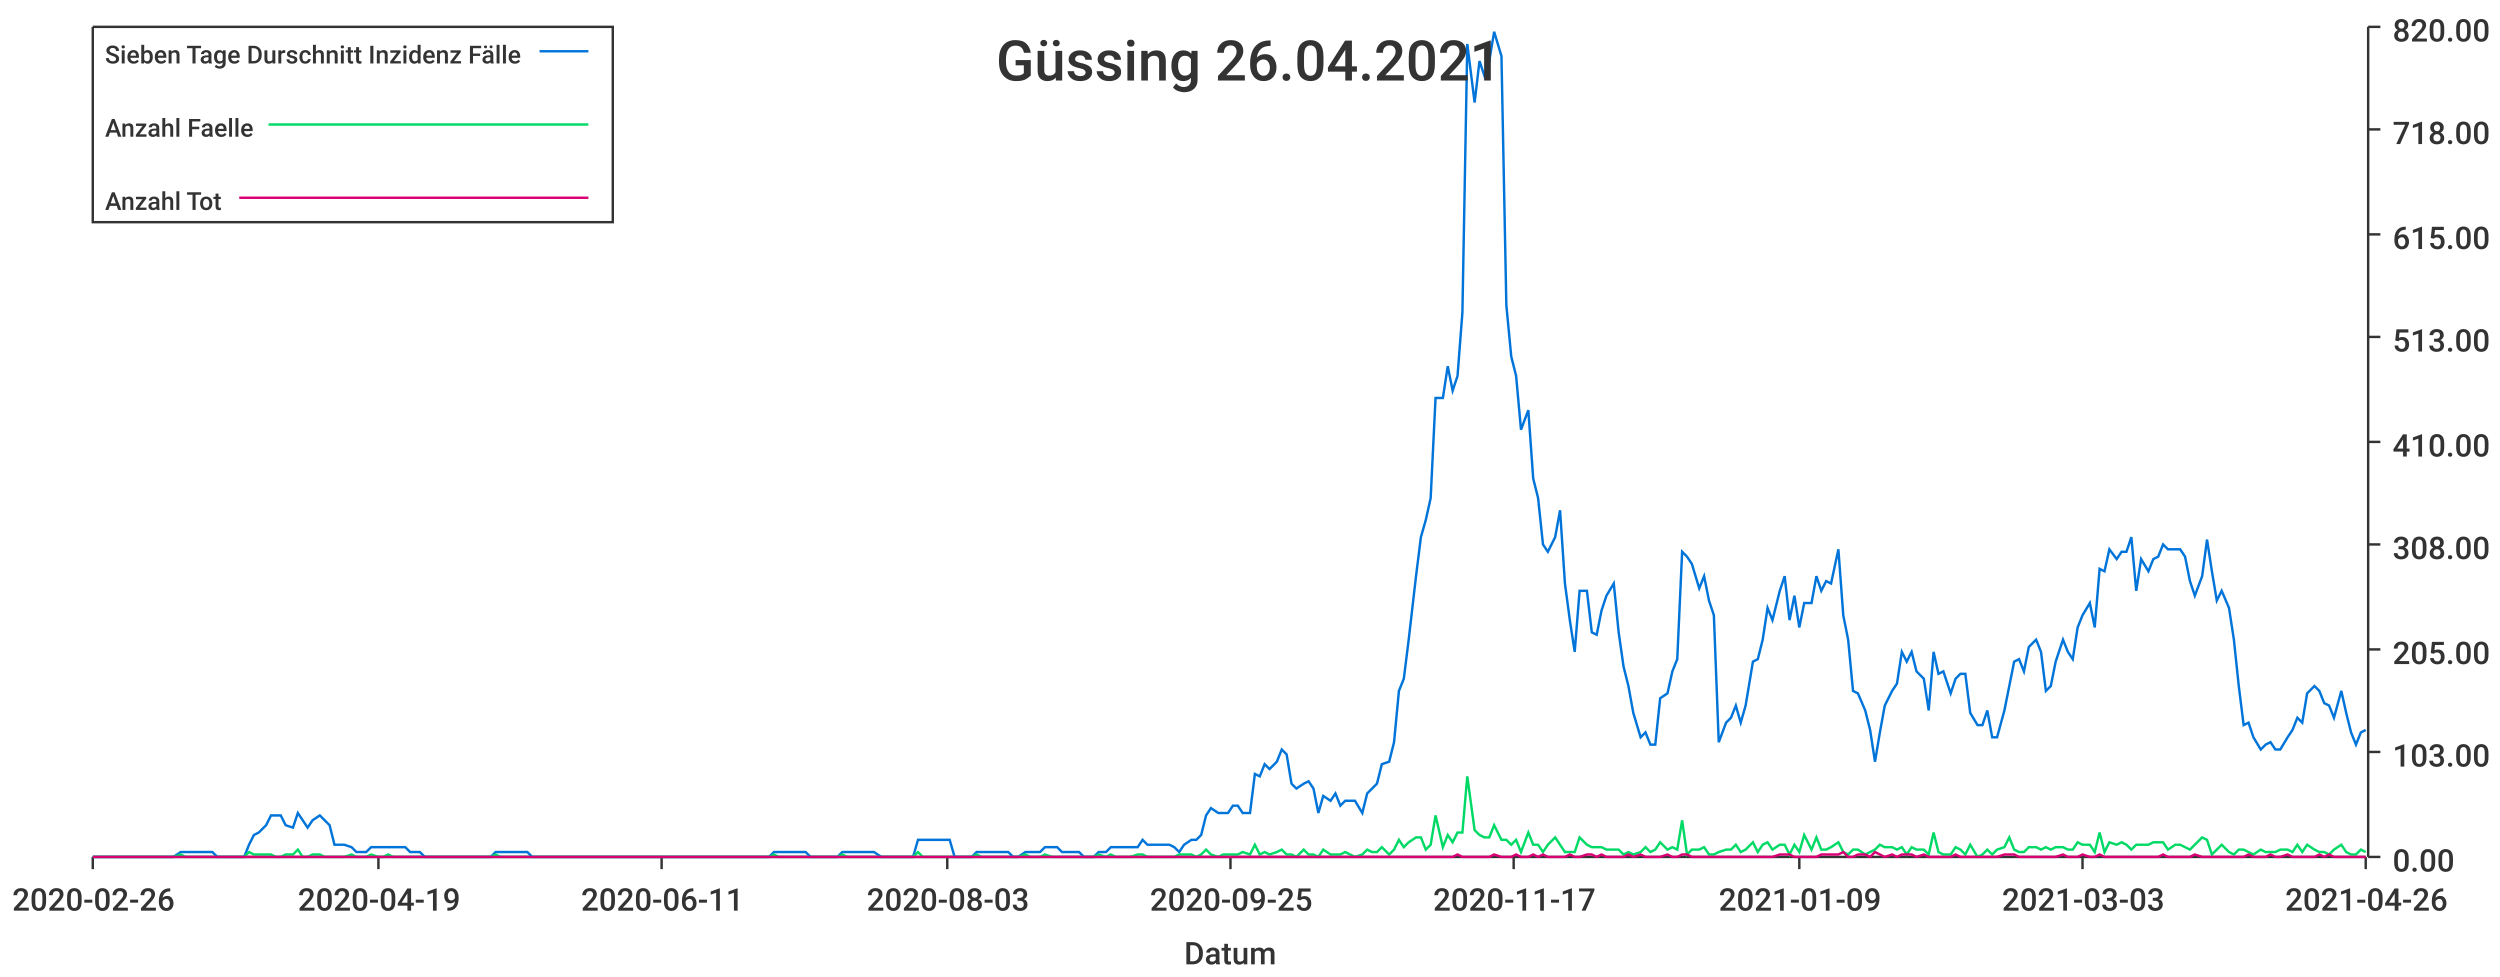
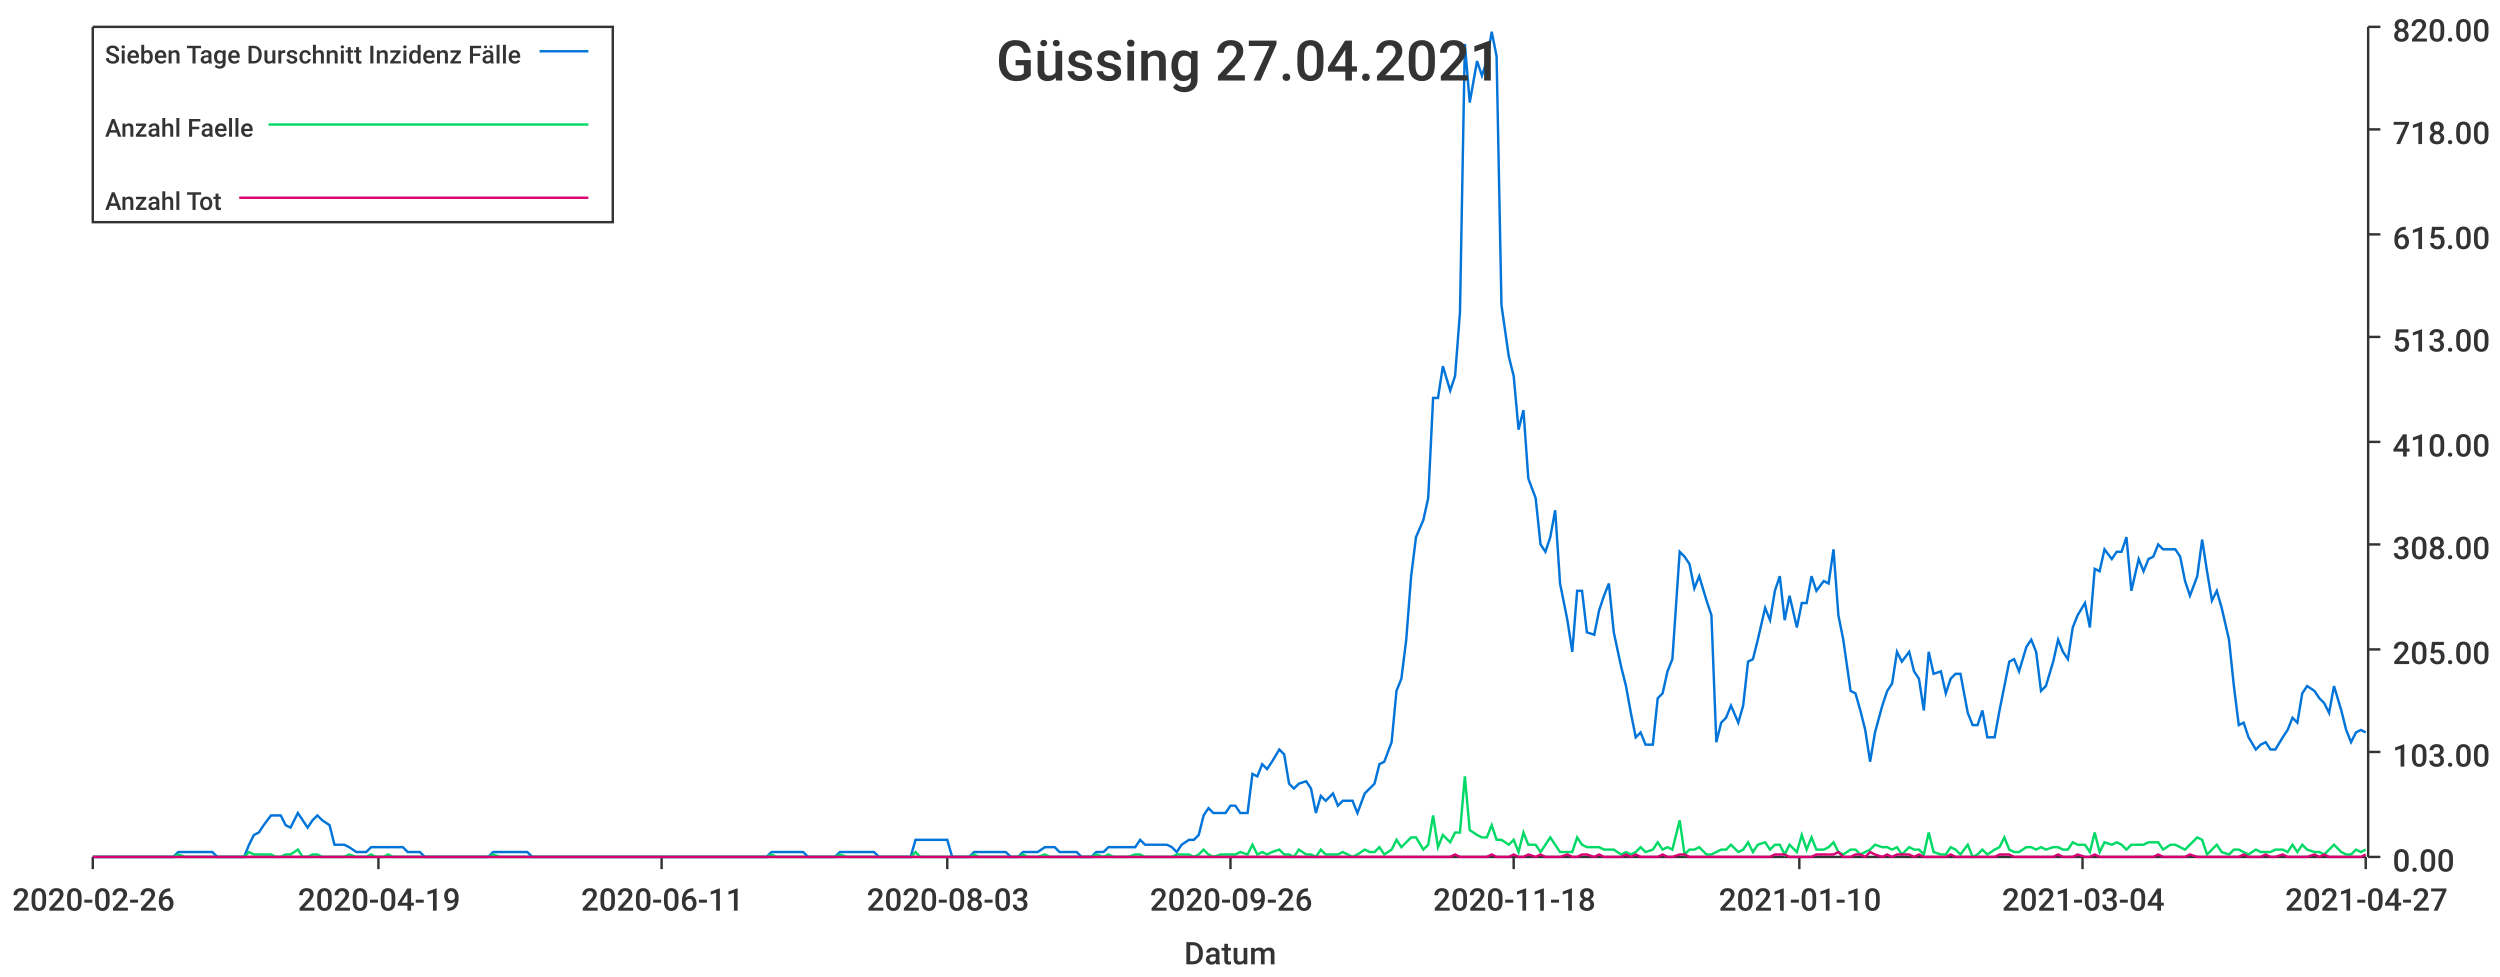
<svg xmlns="http://www.w3.org/2000/svg" width="1024" height="400">\n<path d="M 0 0 L 1024 0 L 1024 400 L 0 400 L 0 0" style="stroke-width:0;stroke:rgba(255,255,255,1.0);fill:rgba(255,255,255,1.0)" />
  <path d="M 38 11 L 969 11 L 969 351 L 38 351 L 38 11" style="stroke-width:0;stroke:rgba(255,255,255,1.0);fill:rgba(255,255,255,1.0)" />
  <path d="M 38 351 L 969 351" style="stroke-width:1;stroke:rgba(51,51,51,1.0);fill:none" />
  <path d="M 38 351 L 38 356" style="stroke-width:1;stroke:rgba(51,51,51,1.0);fill:none" />
  <text x="5" y="373" style="stroke-width:0;stroke:none;fill:rgba(51,51,51,1.0);font-size:12.8px;font-family:'Roboto Medium',sans-serif">2020-02-26</text>
  <path d="M 155 351 L 155 356" style="stroke-width:1;stroke:rgba(51,51,51,1.0);fill:none" />
  <text x="122" y="373" style="stroke-width:0;stroke:none;fill:rgba(51,51,51,1.0);font-size:12.8px;font-family:'Roboto Medium',sans-serif">2020-04-19</text>
  <path d="M 271 351 L 271 356" style="stroke-width:1;stroke:rgba(51,51,51,1.0);fill:none" />
  <text x="238" y="373" style="stroke-width:0;stroke:none;fill:rgba(51,51,51,1.0);font-size:12.8px;font-family:'Roboto Medium',sans-serif">2020-06-11</text>
  <path d="M 388 351 L 388 356" style="stroke-width:1;stroke:rgba(51,51,51,1.0);fill:none" />
  <text x="355" y="373" style="stroke-width:0;stroke:none;fill:rgba(51,51,51,1.0);font-size:12.8px;font-family:'Roboto Medium',sans-serif">2020-08-03</text>
  <path d="M 504 351 L 504 356" style="stroke-width:1;stroke:rgba(51,51,51,1.0);fill:none" />
-   <text x="471" y="373" style="stroke-width:0;stroke:none;fill:rgba(51,51,51,1.0);font-size:12.8px;font-family:'Roboto Medium',sans-serif">2020-09-25</text>
+   <text x="471" y="373" style="stroke-width:0;stroke:none;fill:rgba(51,51,51,1.0);font-size:12.8px;font-family:'Roboto Medium',sans-serif">2020-09-26</text>
  <path d="M 620 351 L 620 356" style="stroke-width:1;stroke:rgba(51,51,51,1.0);fill:none" />
-   <text x="587" y="373" style="stroke-width:0;stroke:none;fill:rgba(51,51,51,1.0);font-size:12.8px;font-family:'Roboto Medium',sans-serif">2020-11-17</text>
+   <text x="587" y="373" style="stroke-width:0;stroke:none;fill:rgba(51,51,51,1.0);font-size:12.8px;font-family:'Roboto Medium',sans-serif">2020-11-18</text>
  <path d="M 737 351 L 737 356" style="stroke-width:1;stroke:rgba(51,51,51,1.0);fill:none" />
-   <text x="704" y="373" style="stroke-width:0;stroke:none;fill:rgba(51,51,51,1.0);font-size:12.8px;font-family:'Roboto Medium',sans-serif">2021-01-09</text>
+   <text x="704" y="373" style="stroke-width:0;stroke:none;fill:rgba(51,51,51,1.0);font-size:12.8px;font-family:'Roboto Medium',sans-serif">2021-01-10</text>
  <path d="M 853 351 L 853 356" style="stroke-width:1;stroke:rgba(51,51,51,1.0);fill:none" />
-   <text x="820" y="373" style="stroke-width:0;stroke:none;fill:rgba(51,51,51,1.0);font-size:12.8px;font-family:'Roboto Medium',sans-serif">2021-03-03</text>
+   <text x="820" y="373" style="stroke-width:0;stroke:none;fill:rgba(51,51,51,1.0);font-size:12.8px;font-family:'Roboto Medium',sans-serif">2021-03-04</text>
  <path d="M 969 351 L 969 356" style="stroke-width:1;stroke:rgba(51,51,51,1.0);fill:none" />
-   <text x="936" y="373" style="stroke-width:0;stroke:none;fill:rgba(51,51,51,1.0);font-size:12.8px;font-family:'Roboto Medium',sans-serif">2021-04-26</text>
+   <text x="936" y="373" style="stroke-width:0;stroke:none;fill:rgba(51,51,51,1.0);font-size:12.8px;font-family:'Roboto Medium',sans-serif">2021-04-27</text>
  <text x="485" y="395" style="stroke-width:0;stroke:none;fill:rgba(51,51,51,1.0);font-size:12.8px;font-family:'Roboto Medium',sans-serif">Datum</text>
  <path d="M 970 351 L 970 11" style="stroke-width:1;stroke:rgba(51,51,51,1.0);fill:none" />
  <path d="M 970 351 L 975 351" style="stroke-width:1;stroke:rgba(51,51,51,1.0);fill:none" />
  <text x="980" y="357" style="stroke-width:0;stroke:none;fill:rgba(51,51,51,1.0);font-size:12.8px;font-family:'Roboto Medium',sans-serif">0.00</text>
  <path d="M 970 308 L 975 308" style="stroke-width:1;stroke:rgba(51,51,51,1.0);fill:none" />
  <text x="980" y="314" style="stroke-width:0;stroke:none;fill:rgba(51,51,51,1.0);font-size:12.8px;font-family:'Roboto Medium',sans-serif">103.00</text>
  <path d="M 970 266 L 975 266" style="stroke-width:1;stroke:rgba(51,51,51,1.0);fill:none" />
  <text x="980" y="272" style="stroke-width:0;stroke:none;fill:rgba(51,51,51,1.0);font-size:12.8px;font-family:'Roboto Medium',sans-serif">205.00</text>
  <path d="M 970 223 L 975 223" style="stroke-width:1;stroke:rgba(51,51,51,1.0);fill:none" />
  <text x="980" y="229" style="stroke-width:0;stroke:none;fill:rgba(51,51,51,1.0);font-size:12.8px;font-family:'Roboto Medium',sans-serif">308.00</text>
  <path d="M 970 181 L 975 181" style="stroke-width:1;stroke:rgba(51,51,51,1.0);fill:none" />
  <text x="980" y="187" style="stroke-width:0;stroke:none;fill:rgba(51,51,51,1.0);font-size:12.8px;font-family:'Roboto Medium',sans-serif">410.00</text>
  <path d="M 970 138 L 975 138" style="stroke-width:1;stroke:rgba(51,51,51,1.0);fill:none" />
  <text x="980" y="144" style="stroke-width:0;stroke:none;fill:rgba(51,51,51,1.0);font-size:12.8px;font-family:'Roboto Medium',sans-serif">513.00</text>
  <path d="M 970 96 L 975 96" style="stroke-width:1;stroke:rgba(51,51,51,1.0);fill:none" />
  <text x="980" y="102" style="stroke-width:0;stroke:none;fill:rgba(51,51,51,1.0);font-size:12.8px;font-family:'Roboto Medium',sans-serif">615.00</text>
  <path d="M 970 53 L 975 53" style="stroke-width:1;stroke:rgba(51,51,51,1.0);fill:none" />
  <text x="980" y="59" style="stroke-width:0;stroke:none;fill:rgba(51,51,51,1.0);font-size:12.8px;font-family:'Roboto Medium',sans-serif">718.00</text>
  <path d="M 970 11 L 975 11" style="stroke-width:1;stroke:rgba(51,51,51,1.0);fill:none" />
  <text x="980" y="17" style="stroke-width:0;stroke:none;fill:rgba(51,51,51,1.0);font-size:12.8px;font-family:'Roboto Medium',sans-serif">820.00</text>
-   <path d="M 38 351 L 41 351 L 43 351 L 45 351 L 47 351 L 49 351 L 52 351 L 54 351 L 56 351 L 58 351 L 60 351 L 63 351 L 65 351 L 67 351 L 69 351 L 71 351 L 74 349 L 76 349 L 78 349 L 80 349 L 82 349 L 85 349 L 87 349 L 89 351 L 91 351 L 93 351 L 95 351 L 98 351 L 100 351 L 102 346 L 104 342 L 106 341 L 109 338 L 111 334 L 113 334 L 115 334 L 117 338 L 120 339 L 122 333 L 124 336 L 126 339 L 128 336 L 131 334 L 133 336 L 135 338 L 137 346 L 139 346 L 141 346 L 144 347 L 146 349 L 148 349 L 150 349 L 152 347 L 155 347 L 157 347 L 159 347 L 161 347 L 163 347 L 166 347 L 168 349 L 170 349 L 172 349 L 174 351 L 177 351 L 179 351 L 181 351 L 183 351 L 185 351 L 187 351 L 190 351 L 192 351 L 194 351 L 196 351 L 198 351 L 201 351 L 203 349 L 205 349 L 207 349 L 209 349 L 212 349 L 214 349 L 216 349 L 218 351 L 220 351 L 223 351 L 225 351 L 227 351 L 229 351 L 231 351 L 233 351 L 236 351 L 238 351 L 240 351 L 242 351 L 244 351 L 247 351 L 249 351 L 251 351 L 253 351 L 255 351 L 258 351 L 260 351 L 262 351 L 264 351 L 266 351 L 269 351 L 271 351 L 273 351 L 275 351 L 277 351 L 279 351 L 282 351 L 284 351 L 286 351 L 288 351 L 290 351 L 293 351 L 295 351 L 297 351 L 299 351 L 301 351 L 304 351 L 306 351 L 308 351 L 310 351 L 312 351 L 315 351 L 317 349 L 319 349 L 321 349 L 323 349 L 325 349 L 328 349 L 330 349 L 332 351 L 334 351 L 336 351 L 339 351 L 341 351 L 343 351 L 345 349 L 347 349 L 350 349 L 352 349 L 354 349 L 356 349 L 358 349 L 361 351 L 363 351 L 365 351 L 367 351 L 369 351 L 371 351 L 374 351 L 376 344 L 378 344 L 380 344 L 382 344 L 385 344 L 387 344 L 389 344 L 391 351 L 393 351 L 396 351 L 398 351 L 400 349 L 402 349 L 404 349 L 407 349 L 409 349 L 411 349 L 413 349 L 415 351 L 417 351 L 420 349 L 422 349 L 424 349 L 426 349 L 428 347 L 431 347 L 433 347 L 435 349 L 437 349 L 439 349 L 442 349 L 444 351 L 446 351 L 448 351 L 450 349 L 453 349 L 455 347 L 457 347 L 459 347 L 461 347 L 463 347 L 466 347 L 468 344 L 470 346 L 472 346 L 474 346 L 477 346 L 479 346 L 481 347 L 483 349 L 485 346 L 488 344 L 490 344 L 492 342 L 494 334 L 496 331 L 499 333 L 501 333 L 503 333 L 505 330 L 507 330 L 509 333 L 512 333 L 514 317 L 516 318 L 518 313 L 520 315 L 523 312 L 525 307 L 527 309 L 529 321 L 531 323 L 534 321 L 536 320 L 538 323 L 540 333 L 542 326 L 545 328 L 547 325 L 549 330 L 551 328 L 553 328 L 555 328 L 558 333 L 560 325 L 562 323 L 564 321 L 566 313 L 569 312 L 571 304 L 573 283 L 575 278 L 577 262 L 580 236 L 582 220 L 584 213 L 586 204 L 588 163 L 591 163 L 593 150 L 595 160 L 597 154 L 599 128 L 601 18 L 604 42 L 606 25 L 608 31 L 610 25 L 612 13 L 615 23 L 617 125 L 619 146 L 621 154 L 623 176 L 626 168 L 628 196 L 630 204 L 632 223 L 634 226 L 637 220 L 639 209 L 641 239 L 643 254 L 645 267 L 647 242 L 650 242 L 652 259 L 654 260 L 656 250 L 658 244 L 661 239 L 663 259 L 665 273 L 667 281 L 669 292 L 672 302 L 674 300 L 676 305 L 678 305 L 680 286 L 683 284 L 685 275 L 687 270 L 689 226 L 691 228 L 693 231 L 696 241 L 698 236 L 700 246 L 702 252 L 704 304 L 707 296 L 709 294 L 711 289 L 713 296 L 715 289 L 718 271 L 720 270 L 722 262 L 724 249 L 726 254 L 729 242 L 731 236 L 733 254 L 735 244 L 737 257 L 739 247 L 742 247 L 744 236 L 746 242 L 748 238 L 750 239 L 753 225 L 755 252 L 757 262 L 759 283 L 761 284 L 764 291 L 766 299 L 768 312 L 770 300 L 772 289 L 775 283 L 777 280 L 779 267 L 781 271 L 783 267 L 785 275 L 788 278 L 790 291 L 792 267 L 794 276 L 796 275 L 799 284 L 801 278 L 803 276 L 805 276 L 807 292 L 810 297 L 812 297 L 814 291 L 816 302 L 818 302 L 821 291 L 823 281 L 825 271 L 827 270 L 829 275 L 831 265 L 834 262 L 836 267 L 838 283 L 840 281 L 842 271 L 845 262 L 847 267 L 849 270 L 851 257 L 853 252 L 856 247 L 858 257 L 860 233 L 862 234 L 864 225 L 867 229 L 869 226 L 871 226 L 873 220 L 875 242 L 877 229 L 880 234 L 882 229 L 884 228 L 886 223 L 888 225 L 891 225 L 893 225 L 895 228 L 897 238 L 899 244 L 902 236 L 904 221 L 906 234 L 908 246 L 910 242 L 913 249 L 915 262 L 917 281 L 919 297 L 921 296 L 923 302 L 926 307 L 928 305 L 930 304 L 932 307 L 934 307 L 937 302 L 939 299 L 941 294 L 943 296 L 945 284 L 948 281 L 950 283 L 952 288 L 954 289 L 956 294 L 959 283 L 961 292 L 963 300 L 965 305 L 967 300 L 969 299" style="stroke-width:1;stroke:rgba(0,116,217,1.0);fill:none" />
-   <path d="M 38 351 L 41 351 L 43 351 L 45 351 L 47 351 L 49 351 L 52 351 L 54 351 L 56 351 L 58 351 L 60 351 L 63 351 L 65 351 L 67 351 L 69 351 L 71 351 L 74 350 L 76 351 L 78 351 L 80 351 L 82 351 L 85 351 L 87 351 L 89 351 L 91 351 L 93 351 L 95 351 L 98 351 L 100 351 L 102 349 L 104 350 L 106 350 L 109 350 L 111 350 L 113 351 L 115 351 L 117 350 L 120 350 L 122 348 L 124 351 L 126 351 L 128 350 L 131 350 L 133 351 L 135 351 L 137 351 L 139 351 L 141 351 L 144 350 L 146 351 L 148 351 L 150 351 L 152 350 L 155 351 L 157 351 L 159 350 L 161 351 L 163 351 L 166 351 L 168 351 L 170 351 L 172 351 L 174 351 L 177 351 L 179 351 L 181 351 L 183 351 L 185 351 L 187 351 L 190 351 L 192 351 L 194 351 L 196 351 L 198 351 L 201 351 L 203 350 L 205 351 L 207 351 L 209 351 L 212 351 L 214 351 L 216 351 L 218 351 L 220 351 L 223 351 L 225 351 L 227 351 L 229 351 L 231 351 L 233 351 L 236 351 L 238 351 L 240 351 L 242 351 L 244 351 L 247 351 L 249 351 L 251 351 L 253 351 L 255 351 L 258 351 L 260 351 L 262 351 L 264 351 L 266 351 L 269 351 L 271 351 L 273 351 L 275 351 L 277 351 L 279 351 L 282 351 L 284 351 L 286 351 L 288 351 L 290 351 L 293 351 L 295 351 L 297 351 L 299 351 L 301 351 L 304 351 L 306 351 L 308 351 L 310 351 L 312 351 L 315 351 L 317 350 L 319 351 L 321 351 L 323 351 L 325 351 L 328 351 L 330 351 L 332 351 L 334 351 L 336 351 L 339 351 L 341 351 L 343 351 L 345 350 L 347 351 L 350 351 L 352 351 L 354 351 L 356 351 L 358 351 L 361 351 L 363 351 L 365 351 L 367 351 L 369 351 L 371 351 L 374 351 L 376 349 L 378 351 L 380 351 L 382 351 L 385 351 L 387 351 L 389 351 L 391 351 L 393 351 L 396 351 L 398 351 L 400 350 L 402 351 L 404 351 L 407 351 L 409 351 L 411 351 L 413 351 L 415 351 L 417 351 L 420 350 L 422 351 L 424 351 L 426 351 L 428 350 L 431 351 L 433 351 L 435 351 L 437 351 L 439 351 L 442 351 L 444 351 L 446 351 L 448 351 L 450 350 L 453 351 L 455 350 L 457 351 L 459 351 L 461 351 L 463 351 L 466 350 L 468 350 L 470 351 L 472 351 L 474 351 L 477 351 L 479 351 L 481 351 L 483 350 L 485 350 L 488 350 L 490 351 L 492 350 L 494 348 L 496 350 L 499 351 L 501 350 L 503 350 L 505 350 L 507 350 L 509 349 L 512 350 L 514 346 L 516 350 L 518 349 L 520 350 L 523 349 L 525 348 L 527 350 L 529 350 L 531 351 L 534 348 L 536 350 L 538 350 L 540 351 L 542 348 L 545 350 L 547 350 L 549 350 L 551 349 L 553 350 L 555 351 L 558 350 L 560 348 L 562 349 L 564 349 L 566 347 L 569 350 L 571 348 L 573 344 L 575 347 L 577 345 L 580 343 L 582 343 L 584 348 L 586 346 L 588 334 L 591 347 L 593 342 L 595 345 L 597 341 L 599 341 L 601 318 L 604 340 L 606 342 L 608 343 L 610 343 L 612 338 L 615 344 L 617 344 L 619 346 L 621 344 L 623 349 L 626 341 L 628 346 L 630 346 L 632 349 L 634 346 L 637 343 L 639 346 L 641 349 L 643 349 L 645 349 L 647 343 L 650 346 L 652 347 L 654 347 L 656 347 L 658 348 L 661 348 L 663 348 L 665 350 L 667 349 L 669 350 L 672 349 L 674 347 L 676 349 L 678 348 L 680 345 L 683 348 L 685 347 L 687 348 L 689 336 L 691 350 L 693 348 L 696 348 L 698 347 L 700 350 L 702 350 L 704 349 L 707 348 L 709 348 L 711 346 L 713 349 L 715 348 L 718 345 L 720 349 L 722 346 L 724 345 L 726 348 L 729 346 L 731 346 L 733 350 L 735 346 L 737 349 L 739 342 L 742 348 L 744 343 L 746 348 L 748 348 L 750 347 L 753 345 L 755 349 L 757 350 L 759 348 L 761 348 L 764 350 L 766 349 L 768 348 L 770 346 L 772 347 L 775 347 L 777 348 L 779 347 L 781 350 L 783 347 L 785 348 L 788 348 L 790 350 L 792 341 L 794 349 L 796 350 L 799 350 L 801 347 L 803 348 L 805 350 L 807 346 L 810 351 L 812 350 L 814 348 L 816 350 L 818 348 L 821 347 L 823 343 L 825 348 L 827 349 L 829 349 L 831 347 L 834 347 L 836 348 L 838 347 L 840 348 L 842 347 L 845 347 L 847 348 L 849 348 L 851 345 L 853 346 L 856 346 L 858 349 L 860 341 L 862 349 L 864 345 L 867 346 L 869 345 L 871 346 L 873 348 L 875 346 L 877 346 L 880 346 L 882 345 L 884 345 L 886 345 L 888 348 L 891 346 L 893 346 L 895 347 L 897 348 L 899 346 L 902 343 L 904 344 L 906 350 L 908 348 L 910 346 L 913 349 L 915 350 L 917 348 L 919 348 L 921 349 L 923 350 L 926 348 L 928 349 L 930 349 L 932 349 L 934 348 L 937 348 L 939 349 L 941 346 L 943 349 L 945 346 L 948 348 L 950 349 L 952 349 L 954 350 L 956 348 L 959 346 L 961 349 L 963 350 L 965 350 L 967 348 L 969 349" style="stroke-width:1;stroke:rgba(0,217,101,1.0);fill:none" />
-   <path d="M 38 351 L 41 351 L 43 351 L 45 351 L 47 351 L 49 351 L 52 351 L 54 351 L 56 351 L 58 351 L 60 351 L 63 351 L 65 351 L 67 351 L 69 351 L 71 351 L 74 351 L 76 351 L 78 351 L 80 351 L 82 351 L 85 351 L 87 351 L 89 351 L 91 351 L 93 351 L 95 351 L 98 351 L 100 351 L 102 351 L 104 351 L 106 351 L 109 351 L 111 351 L 113 351 L 115 351 L 117 351 L 120 351 L 122 351 L 124 351 L 126 351 L 128 351 L 131 351 L 133 351 L 135 351 L 137 351 L 139 351 L 141 351 L 144 351 L 146 351 L 148 351 L 150 351 L 152 351 L 155 351 L 157 351 L 159 351 L 161 351 L 163 351 L 166 351 L 168 351 L 170 351 L 172 351 L 174 351 L 177 351 L 179 351 L 181 351 L 183 351 L 185 351 L 187 351 L 190 351 L 192 351 L 194 351 L 196 351 L 198 351 L 201 351 L 203 351 L 205 351 L 207 351 L 209 351 L 212 351 L 214 351 L 216 351 L 218 351 L 220 351 L 223 351 L 225 351 L 227 351 L 229 351 L 231 351 L 233 351 L 236 351 L 238 351 L 240 351 L 242 351 L 244 351 L 247 351 L 249 351 L 251 351 L 253 351 L 255 351 L 258 351 L 260 351 L 262 351 L 264 351 L 266 351 L 269 351 L 271 351 L 273 351 L 275 351 L 277 351 L 279 351 L 282 351 L 284 351 L 286 351 L 288 351 L 290 351 L 293 351 L 295 351 L 297 351 L 299 351 L 301 351 L 304 351 L 306 351 L 308 351 L 310 351 L 312 351 L 315 351 L 317 351 L 319 351 L 321 351 L 323 351 L 325 351 L 328 351 L 330 351 L 332 351 L 334 351 L 336 351 L 339 351 L 341 351 L 343 351 L 345 351 L 347 351 L 350 351 L 352 351 L 354 351 L 356 351 L 358 351 L 361 351 L 363 351 L 365 351 L 367 351 L 369 351 L 371 351 L 374 351 L 376 351 L 378 351 L 380 351 L 382 351 L 385 351 L 387 351 L 389 351 L 391 351 L 393 351 L 396 351 L 398 351 L 400 351 L 402 351 L 404 351 L 407 351 L 409 351 L 411 351 L 413 351 L 415 351 L 417 351 L 420 351 L 422 351 L 424 351 L 426 351 L 428 351 L 431 351 L 433 351 L 435 351 L 437 351 L 439 351 L 442 351 L 444 351 L 446 351 L 448 351 L 450 351 L 453 351 L 455 351 L 457 351 L 459 351 L 461 351 L 463 351 L 466 351 L 468 351 L 470 351 L 472 351 L 474 351 L 477 351 L 479 351 L 481 351 L 483 351 L 485 351 L 488 351 L 490 351 L 492 351 L 494 351 L 496 351 L 499 351 L 501 351 L 503 351 L 505 351 L 507 351 L 509 351 L 512 351 L 514 351 L 516 351 L 518 351 L 520 351 L 523 351 L 525 351 L 527 351 L 529 351 L 531 351 L 534 351 L 536 351 L 538 351 L 540 351 L 542 351 L 545 351 L 547 351 L 549 351 L 551 351 L 553 351 L 555 351 L 558 351 L 560 351 L 562 351 L 564 351 L 566 351 L 569 351 L 571 351 L 573 351 L 575 351 L 577 351 L 580 351 L 582 351 L 584 351 L 586 351 L 588 351 L 591 351 L 593 351 L 595 351 L 597 350 L 599 351 L 601 351 L 604 351 L 606 351 L 608 351 L 610 351 L 612 350 L 615 351 L 617 351 L 619 351 L 621 350 L 623 351 L 626 351 L 628 350 L 630 351 L 632 350 L 634 351 L 637 351 L 639 351 L 641 351 L 643 350 L 645 351 L 647 351 L 650 350 L 652 350 L 654 351 L 656 350 L 658 351 L 661 351 L 663 351 L 665 351 L 667 350 L 669 351 L 672 350 L 674 351 L 676 351 L 678 351 L 680 351 L 683 350 L 685 351 L 687 351 L 689 350 L 691 350 L 693 351 L 696 351 L 698 351 L 700 351 L 702 351 L 704 351 L 707 351 L 709 351 L 711 351 L 713 351 L 715 351 L 718 351 L 720 351 L 722 351 L 724 351 L 726 351 L 729 350 L 731 350 L 733 350 L 735 351 L 737 351 L 739 351 L 742 351 L 744 351 L 746 350 L 748 350 L 750 350 L 753 350 L 755 349 L 757 351 L 759 351 L 761 350 L 764 350 L 766 351 L 768 349 L 770 350 L 772 351 L 775 350 L 777 351 L 779 350 L 781 350 L 783 350 L 785 351 L 788 350 L 790 351 L 792 351 L 794 351 L 796 351 L 799 351 L 801 350 L 803 351 L 805 351 L 807 351 L 810 351 L 812 351 L 814 351 L 816 351 L 818 351 L 821 350 L 823 350 L 825 350 L 827 351 L 829 351 L 831 351 L 834 351 L 836 351 L 838 351 L 840 351 L 842 351 L 845 350 L 847 351 L 849 351 L 851 351 L 853 350 L 856 351 L 858 351 L 860 350 L 862 351 L 864 351 L 867 351 L 869 351 L 871 351 L 873 351 L 875 351 L 877 351 L 880 351 L 882 351 L 884 351 L 886 350 L 888 351 L 891 351 L 893 351 L 895 351 L 897 351 L 899 350 L 902 351 L 904 351 L 906 351 L 908 351 L 910 351 L 913 351 L 915 351 L 917 351 L 919 351 L 921 350 L 923 351 L 926 351 L 928 351 L 930 350 L 932 351 L 934 351 L 937 350 L 939 351 L 941 351 L 943 351 L 945 351 L 948 351 L 950 350 L 952 351 L 954 350 L 956 351 L 959 351 L 961 351 L 963 351 L 965 351 L 967 351 L 969 351" style="stroke-width:1;stroke:rgba(217,0,116,1.0);fill:none" />
-   <text x="408" y="33" style="stroke-width:0;stroke:none;fill:rgba(51,51,51,1.0);font-size:23.0px;font-family:'Roboto Medium',sans-serif">Güssing 26.04.2021</text>
+   <path d="M 38 351 L 41 351 L 43 351 L 45 351 L 47 351 L 49 351 L 52 351 L 54 351 L 56 351 L 58 351 L 60 351 L 63 351 L 65 351 L 67 351 L 69 351 L 71 351 L 73 349 L 76 349 L 78 349 L 80 349 L 82 349 L 84 349 L 87 349 L 89 351 L 91 351 L 93 351 L 95 351 L 98 351 L 100 351 L 102 346 L 104 342 L 106 341 L 108 338 L 111 334 L 113 334 L 115 334 L 117 338 L 119 339 L 122 333 L 124 336 L 126 339 L 128 336 L 130 334 L 132 336 L 135 338 L 137 346 L 139 346 L 141 346 L 143 347 L 146 349 L 148 349 L 150 349 L 152 347 L 154 347 L 157 347 L 159 347 L 161 347 L 163 347 L 165 347 L 167 349 L 170 349 L 172 349 L 174 351 L 176 351 L 178 351 L 181 351 L 183 351 L 185 351 L 187 351 L 189 351 L 191 351 L 194 351 L 196 351 L 198 351 L 200 351 L 202 349 L 205 349 L 207 349 L 209 349 L 211 349 L 213 349 L 216 349 L 218 351 L 220 351 L 222 351 L 224 351 L 226 351 L 229 351 L 231 351 L 233 351 L 235 351 L 237 351 L 240 351 L 242 351 L 244 351 L 246 351 L 248 351 L 250 351 L 253 351 L 255 351 L 257 351 L 259 351 L 261 351 L 264 351 L 266 351 L 268 351 L 270 351 L 272 351 L 275 351 L 277 351 L 279 351 L 281 351 L 283 351 L 285 351 L 288 351 L 290 351 L 292 351 L 294 351 L 296 351 L 299 351 L 301 351 L 303 351 L 305 351 L 307 351 L 309 351 L 312 351 L 314 351 L 316 349 L 318 349 L 320 349 L 323 349 L 325 349 L 327 349 L 329 349 L 331 351 L 334 351 L 336 351 L 338 351 L 340 351 L 342 351 L 344 349 L 347 349 L 349 349 L 351 349 L 353 349 L 355 349 L 358 349 L 360 351 L 362 351 L 364 351 L 366 351 L 369 351 L 371 351 L 373 351 L 375 344 L 377 344 L 379 344 L 382 344 L 384 344 L 386 344 L 388 344 L 390 351 L 393 351 L 395 351 L 397 351 L 399 349 L 401 349 L 403 349 L 406 349 L 408 349 L 410 349 L 412 349 L 414 351 L 417 351 L 419 349 L 421 349 L 423 349 L 425 349 L 428 347 L 430 347 L 432 347 L 434 349 L 436 349 L 438 349 L 441 349 L 443 351 L 445 351 L 447 351 L 449 349 L 452 349 L 454 347 L 456 347 L 458 347 L 460 347 L 462 347 L 465 347 L 467 344 L 469 346 L 471 346 L 473 346 L 476 346 L 478 346 L 480 347 L 482 349 L 484 346 L 487 344 L 489 344 L 491 342 L 493 334 L 495 331 L 497 333 L 500 333 L 502 333 L 504 330 L 506 330 L 508 333 L 511 333 L 513 317 L 515 318 L 517 313 L 519 315 L 521 312 L 524 307 L 526 309 L 528 321 L 530 323 L 532 321 L 535 320 L 537 323 L 539 333 L 541 326 L 543 328 L 546 325 L 548 330 L 550 328 L 552 328 L 554 328 L 556 333 L 559 325 L 561 323 L 563 321 L 565 313 L 567 312 L 570 304 L 572 283 L 574 278 L 576 262 L 578 236 L 580 220 L 583 213 L 585 204 L 587 163 L 589 163 L 591 150 L 594 160 L 596 154 L 598 128 L 600 18 L 602 42 L 605 25 L 607 31 L 609 25 L 611 13 L 613 23 L 615 125 L 618 146 L 620 154 L 622 176 L 624 168 L 626 196 L 629 204 L 631 223 L 633 226 L 635 220 L 637 209 L 639 239 L 642 254 L 644 267 L 646 242 L 648 242 L 650 259 L 653 260 L 655 250 L 657 244 L 659 239 L 661 259 L 664 273 L 666 281 L 668 292 L 670 302 L 672 300 L 674 305 L 677 305 L 679 286 L 681 284 L 683 275 L 685 270 L 688 226 L 690 228 L 692 231 L 694 241 L 696 236 L 699 246 L 701 252 L 703 304 L 705 296 L 707 294 L 709 289 L 712 296 L 714 289 L 716 271 L 718 270 L 720 262 L 723 249 L 725 254 L 727 242 L 729 236 L 731 254 L 733 244 L 736 257 L 738 247 L 740 247 L 742 236 L 744 242 L 747 238 L 749 239 L 751 225 L 753 252 L 755 262 L 758 283 L 760 284 L 762 291 L 764 299 L 766 312 L 768 300 L 771 289 L 773 283 L 775 280 L 777 267 L 779 271 L 782 267 L 784 275 L 786 278 L 788 291 L 790 267 L 792 276 L 795 275 L 797 284 L 799 278 L 801 276 L 803 276 L 806 292 L 808 297 L 810 297 L 812 291 L 814 302 L 817 302 L 819 291 L 821 281 L 823 271 L 825 270 L 827 275 L 830 265 L 832 262 L 834 267 L 836 283 L 838 281 L 841 271 L 843 262 L 845 267 L 847 270 L 849 257 L 851 252 L 854 247 L 856 257 L 858 233 L 860 234 L 862 225 L 865 229 L 867 226 L 869 226 L 871 220 L 873 242 L 876 229 L 878 234 L 880 229 L 882 228 L 884 223 L 886 225 L 889 225 L 891 225 L 893 228 L 895 238 L 897 244 L 900 236 L 902 221 L 904 234 L 906 246 L 908 242 L 910 249 L 913 262 L 915 281 L 917 297 L 919 296 L 921 302 L 924 307 L 926 305 L 928 304 L 930 307 L 932 307 L 935 302 L 937 299 L 939 294 L 941 296 L 943 284 L 945 281 L 948 283 L 950 286 L 952 288 L 954 292 L 956 281 L 959 291 L 961 299 L 963 304 L 965 300 L 967 299 L 969 300" style="stroke-width:1;stroke:rgba(0,116,217,1.0);fill:none" />
+   <path d="M 38 351 L 41 351 L 43 351 L 45 351 L 47 351 L 49 351 L 52 351 L 54 351 L 56 351 L 58 351 L 60 351 L 63 351 L 65 351 L 67 351 L 69 351 L 71 351 L 73 350 L 76 351 L 78 351 L 80 351 L 82 351 L 84 351 L 87 351 L 89 351 L 91 351 L 93 351 L 95 351 L 98 351 L 100 351 L 102 349 L 104 350 L 106 350 L 108 350 L 111 350 L 113 351 L 115 351 L 117 350 L 119 350 L 122 348 L 124 351 L 126 351 L 128 350 L 130 350 L 132 351 L 135 351 L 137 351 L 139 351 L 141 351 L 143 350 L 146 351 L 148 351 L 150 351 L 152 350 L 154 351 L 157 351 L 159 350 L 161 351 L 163 351 L 165 351 L 167 351 L 170 351 L 172 351 L 174 351 L 176 351 L 178 351 L 181 351 L 183 351 L 185 351 L 187 351 L 189 351 L 191 351 L 194 351 L 196 351 L 198 351 L 200 351 L 202 350 L 205 351 L 207 351 L 209 351 L 211 351 L 213 351 L 216 351 L 218 351 L 220 351 L 222 351 L 224 351 L 226 351 L 229 351 L 231 351 L 233 351 L 235 351 L 237 351 L 240 351 L 242 351 L 244 351 L 246 351 L 248 351 L 250 351 L 253 351 L 255 351 L 257 351 L 259 351 L 261 351 L 264 351 L 266 351 L 268 351 L 270 351 L 272 351 L 275 351 L 277 351 L 279 351 L 281 351 L 283 351 L 285 351 L 288 351 L 290 351 L 292 351 L 294 351 L 296 351 L 299 351 L 301 351 L 303 351 L 305 351 L 307 351 L 309 351 L 312 351 L 314 351 L 316 350 L 318 351 L 320 351 L 323 351 L 325 351 L 327 351 L 329 351 L 331 351 L 334 351 L 336 351 L 338 351 L 340 351 L 342 351 L 344 350 L 347 351 L 349 351 L 351 351 L 353 351 L 355 351 L 358 351 L 360 351 L 362 351 L 364 351 L 366 351 L 369 351 L 371 351 L 373 351 L 375 349 L 377 351 L 379 351 L 382 351 L 384 351 L 386 351 L 388 351 L 390 351 L 393 351 L 395 351 L 397 351 L 399 350 L 401 351 L 403 351 L 406 351 L 408 351 L 410 351 L 412 351 L 414 351 L 417 351 L 419 350 L 421 351 L 423 351 L 425 351 L 428 350 L 430 351 L 432 351 L 434 351 L 436 351 L 438 351 L 441 351 L 443 351 L 445 351 L 447 351 L 449 350 L 452 351 L 454 350 L 456 351 L 458 351 L 460 351 L 462 351 L 465 350 L 467 350 L 469 351 L 471 351 L 473 351 L 476 351 L 478 351 L 480 351 L 482 350 L 484 350 L 487 350 L 489 351 L 491 350 L 493 348 L 495 350 L 497 351 L 500 350 L 502 350 L 504 350 L 506 350 L 508 349 L 511 350 L 513 346 L 515 350 L 517 349 L 519 350 L 521 349 L 524 348 L 526 350 L 528 350 L 530 351 L 532 348 L 535 350 L 537 350 L 539 351 L 541 348 L 543 350 L 546 350 L 548 350 L 550 349 L 552 350 L 554 351 L 556 350 L 559 348 L 561 349 L 563 349 L 565 347 L 567 350 L 570 348 L 572 344 L 574 347 L 576 345 L 578 343 L 580 343 L 583 348 L 585 346 L 587 334 L 589 347 L 591 342 L 594 345 L 596 341 L 598 341 L 600 318 L 602 340 L 605 342 L 607 343 L 609 343 L 611 338 L 613 344 L 615 344 L 618 346 L 620 344 L 622 349 L 624 341 L 626 346 L 629 346 L 631 349 L 633 346 L 635 343 L 637 346 L 639 349 L 642 349 L 644 349 L 646 343 L 648 346 L 650 347 L 653 347 L 655 347 L 657 348 L 659 348 L 661 348 L 664 350 L 666 349 L 668 350 L 670 349 L 672 347 L 674 349 L 677 348 L 679 345 L 681 348 L 683 347 L 685 348 L 688 336 L 690 350 L 692 348 L 694 348 L 696 347 L 699 350 L 701 350 L 703 349 L 705 348 L 707 348 L 709 346 L 712 349 L 714 348 L 716 345 L 718 349 L 720 346 L 723 345 L 725 348 L 727 346 L 729 346 L 731 350 L 733 346 L 736 349 L 738 342 L 740 348 L 742 343 L 744 348 L 747 348 L 749 347 L 751 345 L 753 349 L 755 350 L 758 348 L 760 348 L 762 350 L 764 349 L 766 348 L 768 346 L 771 347 L 773 347 L 775 348 L 777 347 L 779 350 L 782 347 L 784 348 L 786 348 L 788 350 L 790 341 L 792 349 L 795 350 L 797 350 L 799 347 L 801 348 L 803 350 L 806 346 L 808 351 L 810 350 L 812 348 L 814 350 L 817 348 L 819 347 L 821 343 L 823 348 L 825 349 L 827 349 L 830 347 L 832 347 L 834 348 L 836 347 L 838 348 L 841 347 L 843 347 L 845 348 L 847 348 L 849 345 L 851 346 L 854 346 L 856 349 L 858 341 L 860 349 L 862 345 L 865 346 L 867 345 L 869 346 L 871 348 L 873 346 L 876 346 L 878 346 L 880 345 L 882 345 L 884 345 L 886 348 L 889 346 L 891 346 L 893 347 L 895 348 L 897 346 L 900 343 L 902 344 L 904 350 L 906 348 L 908 346 L 910 349 L 913 350 L 915 348 L 917 348 L 919 349 L 921 350 L 924 348 L 926 349 L 928 349 L 930 349 L 932 348 L 935 348 L 937 349 L 939 346 L 941 349 L 943 346 L 945 348 L 948 349 L 950 349 L 952 350 L 954 348 L 956 346 L 959 349 L 961 350 L 963 350 L 965 348 L 967 349 L 969 348" style="stroke-width:1;stroke:rgba(0,217,101,1.0);fill:none" />
+   <path d="M 38 351 L 41 351 L 43 351 L 45 351 L 47 351 L 49 351 L 52 351 L 54 351 L 56 351 L 58 351 L 60 351 L 63 351 L 65 351 L 67 351 L 69 351 L 71 351 L 73 351 L 76 351 L 78 351 L 80 351 L 82 351 L 84 351 L 87 351 L 89 351 L 91 351 L 93 351 L 95 351 L 98 351 L 100 351 L 102 351 L 104 351 L 106 351 L 108 351 L 111 351 L 113 351 L 115 351 L 117 351 L 119 351 L 122 351 L 124 351 L 126 351 L 128 351 L 130 351 L 132 351 L 135 351 L 137 351 L 139 351 L 141 351 L 143 351 L 146 351 L 148 351 L 150 351 L 152 351 L 154 351 L 157 351 L 159 351 L 161 351 L 163 351 L 165 351 L 167 351 L 170 351 L 172 351 L 174 351 L 176 351 L 178 351 L 181 351 L 183 351 L 185 351 L 187 351 L 189 351 L 191 351 L 194 351 L 196 351 L 198 351 L 200 351 L 202 351 L 205 351 L 207 351 L 209 351 L 211 351 L 213 351 L 216 351 L 218 351 L 220 351 L 222 351 L 224 351 L 226 351 L 229 351 L 231 351 L 233 351 L 235 351 L 237 351 L 240 351 L 242 351 L 244 351 L 246 351 L 248 351 L 250 351 L 253 351 L 255 351 L 257 351 L 259 351 L 261 351 L 264 351 L 266 351 L 268 351 L 270 351 L 272 351 L 275 351 L 277 351 L 279 351 L 281 351 L 283 351 L 285 351 L 288 351 L 290 351 L 292 351 L 294 351 L 296 351 L 299 351 L 301 351 L 303 351 L 305 351 L 307 351 L 309 351 L 312 351 L 314 351 L 316 351 L 318 351 L 320 351 L 323 351 L 325 351 L 327 351 L 329 351 L 331 351 L 334 351 L 336 351 L 338 351 L 340 351 L 342 351 L 344 351 L 347 351 L 349 351 L 351 351 L 353 351 L 355 351 L 358 351 L 360 351 L 362 351 L 364 351 L 366 351 L 369 351 L 371 351 L 373 351 L 375 351 L 377 351 L 379 351 L 382 351 L 384 351 L 386 351 L 388 351 L 390 351 L 393 351 L 395 351 L 397 351 L 399 351 L 401 351 L 403 351 L 406 351 L 408 351 L 410 351 L 412 351 L 414 351 L 417 351 L 419 351 L 421 351 L 423 351 L 425 351 L 428 351 L 430 351 L 432 351 L 434 351 L 436 351 L 438 351 L 441 351 L 443 351 L 445 351 L 447 351 L 449 351 L 452 351 L 454 351 L 456 351 L 458 351 L 460 351 L 462 351 L 465 351 L 467 351 L 469 351 L 471 351 L 473 351 L 476 351 L 478 351 L 480 351 L 482 351 L 484 351 L 487 351 L 489 351 L 491 351 L 493 351 L 495 351 L 497 351 L 500 351 L 502 351 L 504 351 L 506 351 L 508 351 L 511 351 L 513 351 L 515 351 L 517 351 L 519 351 L 521 351 L 524 351 L 526 351 L 528 351 L 530 351 L 532 351 L 535 351 L 537 351 L 539 351 L 541 351 L 543 351 L 546 351 L 548 351 L 550 351 L 552 351 L 554 351 L 556 351 L 559 351 L 561 351 L 563 351 L 565 351 L 567 351 L 570 351 L 572 351 L 574 351 L 576 351 L 578 351 L 580 351 L 583 351 L 585 351 L 587 351 L 589 351 L 591 351 L 594 351 L 596 350 L 598 351 L 600 351 L 602 351 L 605 351 L 607 351 L 609 351 L 611 350 L 613 351 L 615 351 L 618 351 L 620 350 L 622 351 L 624 351 L 626 350 L 629 351 L 631 350 L 633 351 L 635 351 L 637 351 L 639 351 L 642 350 L 644 351 L 646 351 L 648 350 L 650 350 L 653 351 L 655 350 L 657 351 L 659 351 L 661 351 L 664 351 L 666 350 L 668 351 L 670 350 L 672 351 L 674 351 L 677 351 L 679 351 L 681 350 L 683 351 L 685 351 L 688 350 L 690 350 L 692 351 L 694 351 L 696 351 L 699 351 L 701 351 L 703 351 L 705 351 L 707 351 L 709 351 L 712 351 L 714 351 L 716 351 L 718 351 L 720 351 L 723 351 L 725 351 L 727 350 L 729 350 L 731 350 L 733 351 L 736 351 L 738 351 L 740 351 L 742 351 L 744 350 L 747 350 L 749 350 L 751 350 L 753 349 L 755 351 L 758 351 L 760 350 L 762 350 L 764 351 L 766 349 L 768 350 L 771 351 L 773 350 L 775 351 L 777 350 L 779 350 L 782 350 L 784 351 L 786 350 L 788 351 L 790 351 L 792 351 L 795 351 L 797 351 L 799 350 L 801 351 L 803 351 L 806 351 L 808 351 L 810 351 L 812 351 L 814 351 L 817 351 L 819 350 L 821 350 L 823 350 L 825 351 L 827 351 L 830 351 L 832 351 L 834 351 L 836 351 L 838 351 L 841 351 L 843 350 L 845 351 L 847 351 L 849 351 L 851 350 L 854 351 L 856 351 L 858 350 L 860 351 L 862 351 L 865 351 L 867 351 L 869 351 L 871 351 L 873 351 L 876 351 L 878 351 L 880 351 L 882 351 L 884 350 L 886 351 L 889 351 L 891 351 L 893 351 L 895 351 L 897 350 L 900 351 L 902 351 L 904 351 L 906 351 L 908 351 L 910 351 L 913 351 L 915 351 L 917 351 L 919 350 L 921 351 L 924 351 L 926 351 L 928 350 L 930 351 L 932 351 L 935 350 L 937 351 L 939 351 L 941 351 L 943 351 L 945 351 L 948 350 L 950 351 L 952 350 L 954 351 L 956 351 L 959 351 L 961 351 L 963 351 L 965 351 L 967 351 L 969 350" style="stroke-width:1;stroke:rgba(217,0,116,1.0);fill:none" />
+   <text x="408" y="33" style="stroke-width:0;stroke:none;fill:rgba(51,51,51,1.0);font-size:23.0px;font-family:'Roboto Medium',sans-serif">Güssing 27.04.2021</text>
  <path d="M 38 11 L 251 11 L 251 91 L 38 91 L 38 11" style="stroke-width:1;stroke:rgba(51,51,51,1.0);fill:rgba(255,255,255,1.0)" />
  <text x="43" y="26" style="stroke-width:0;stroke:none;fill:rgba(51,51,51,1.0);font-size:10.2px;font-family:'Roboto Medium',sans-serif">Sieben Tage Durschnitt Inzidenz Fälle</text>
  <path d="M 221 21 L 241 21" style="stroke-width:1;stroke:rgba(0,116,217,1.0);fill:none" />
  <text x="43" y="56" style="stroke-width:0;stroke:none;fill:rgba(51,51,51,1.0);font-size:10.2px;font-family:'Roboto Medium',sans-serif">Anzahl Faelle</text>
  <path d="M 110 51 L 241 51" style="stroke-width:1;stroke:rgba(0,217,101,1.0);fill:none" />
  <text x="43" y="86" style="stroke-width:0;stroke:none;fill:rgba(51,51,51,1.0);font-size:10.2px;font-family:'Roboto Medium',sans-serif">Anzahl Tot</text>
  <path d="M 98 81 L 241 81" style="stroke-width:1;stroke:rgba(217,0,116,1.0);fill:none" />
</svg>
